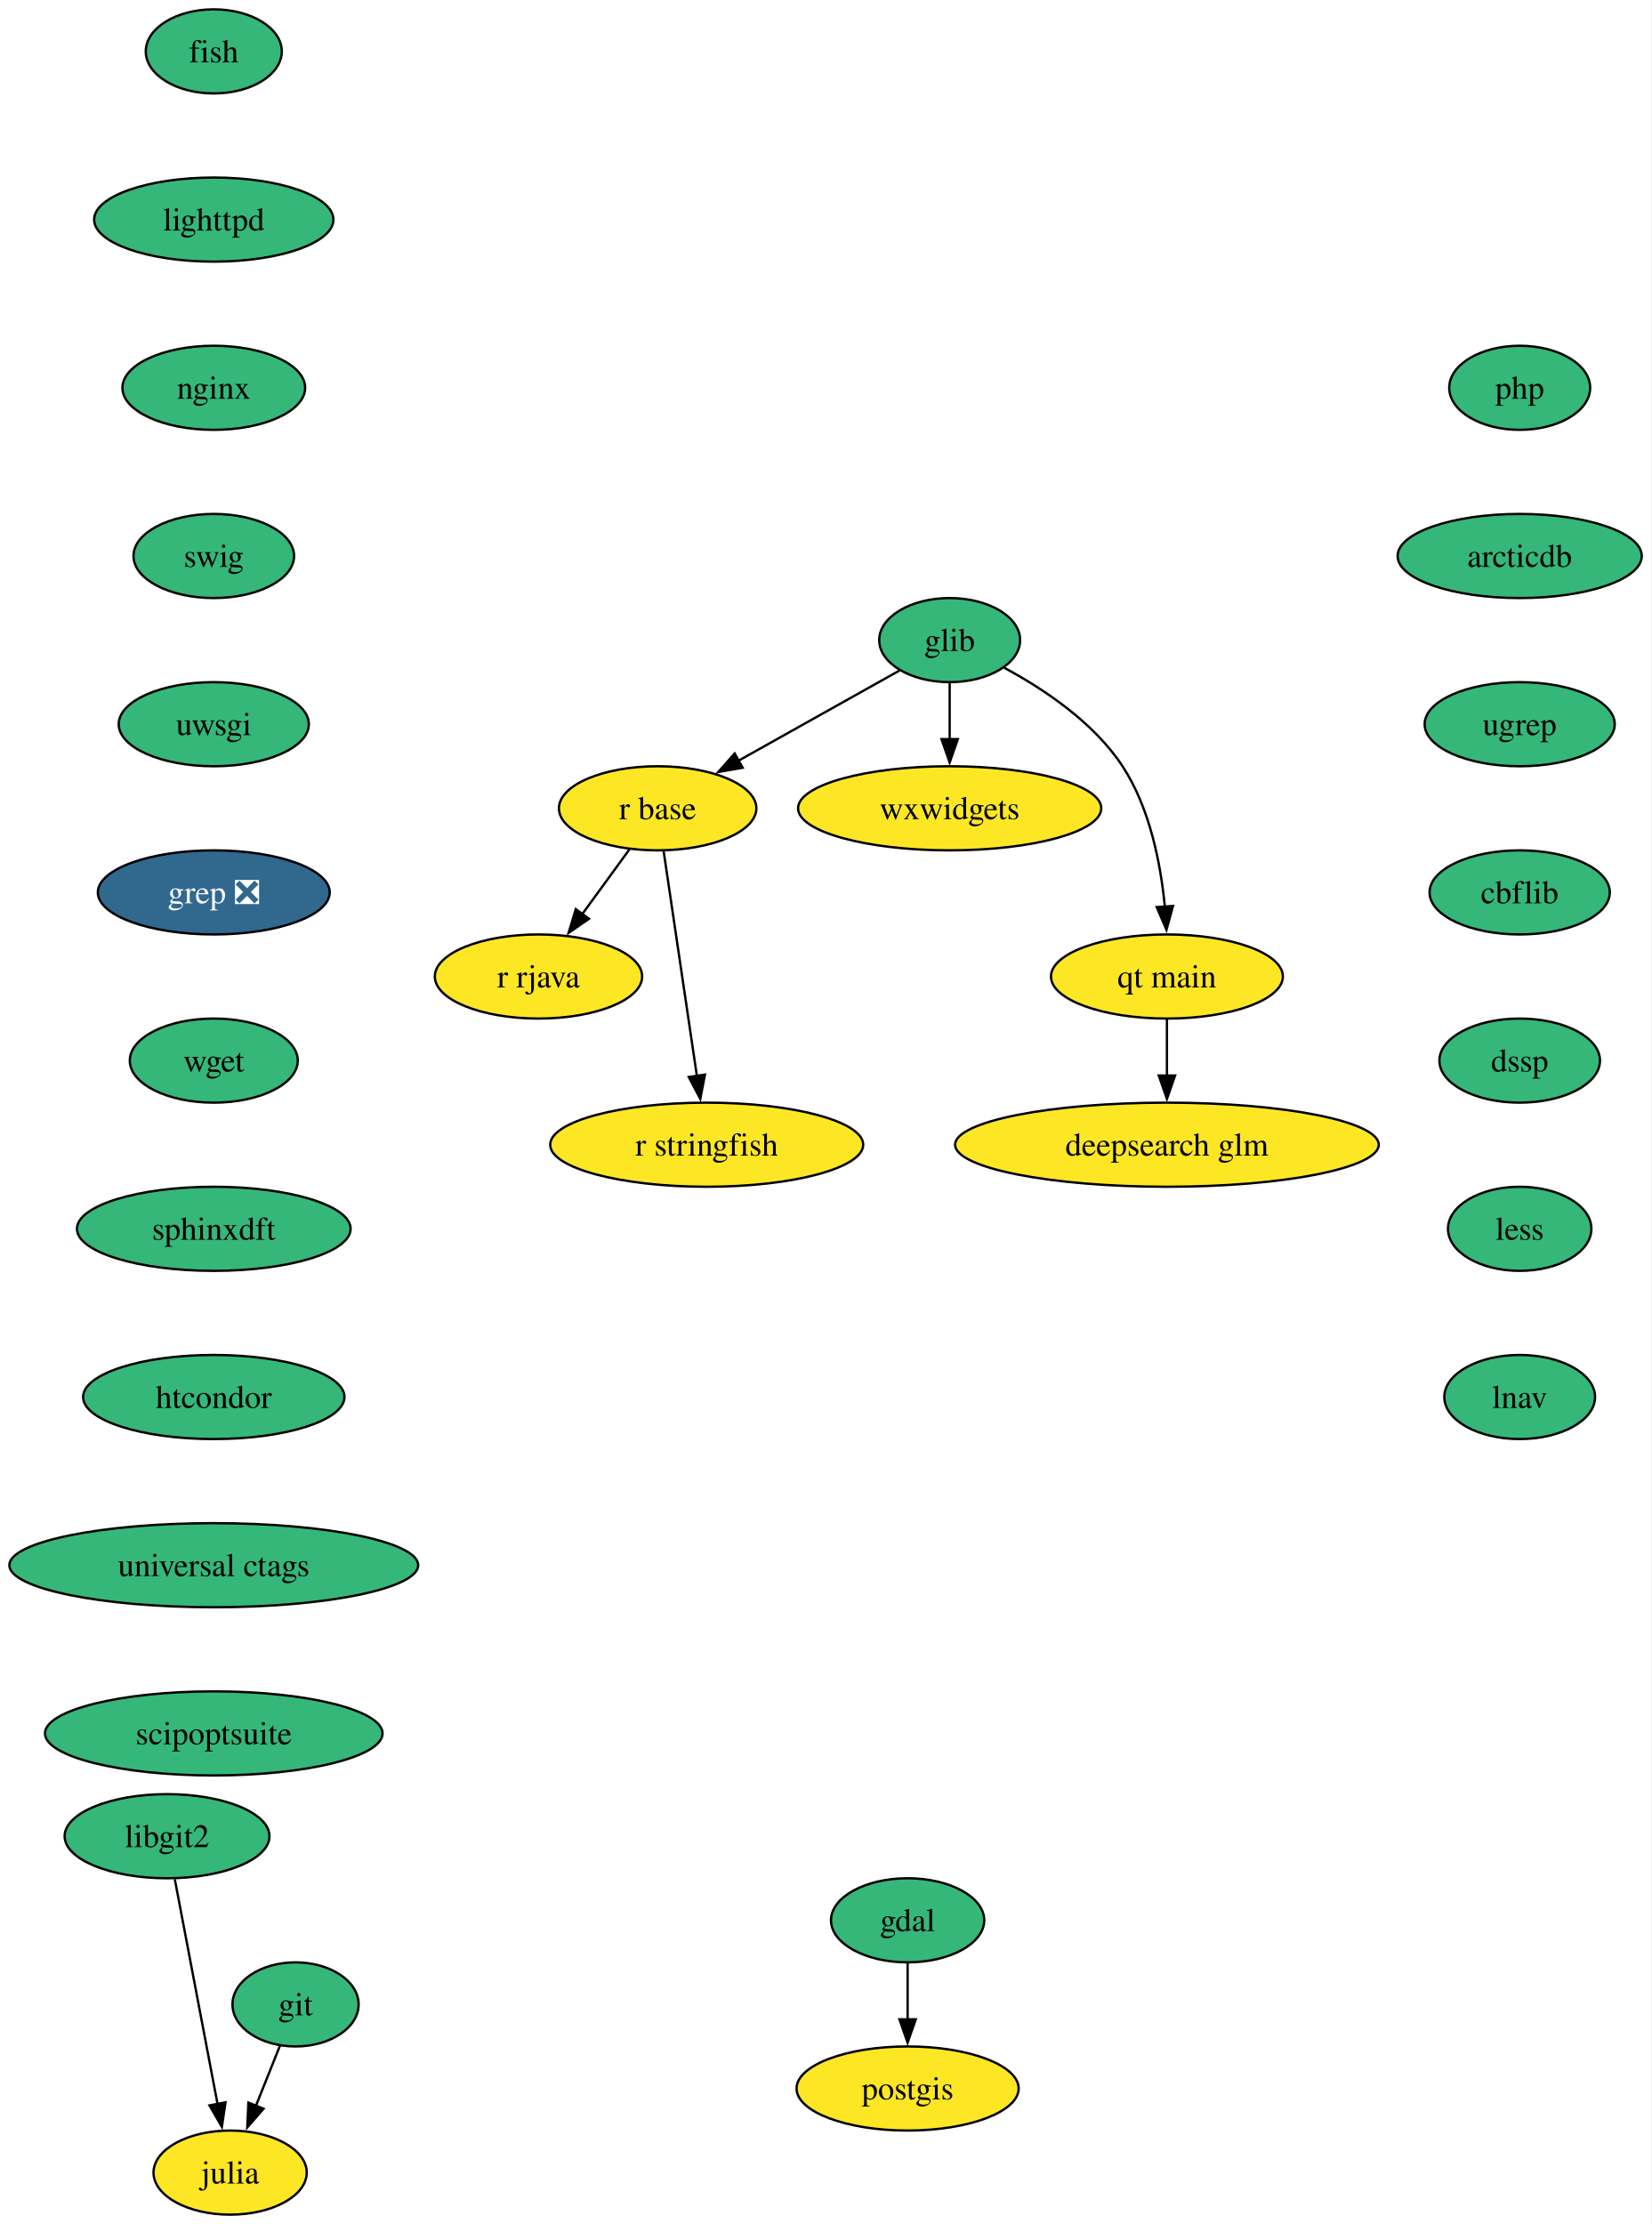
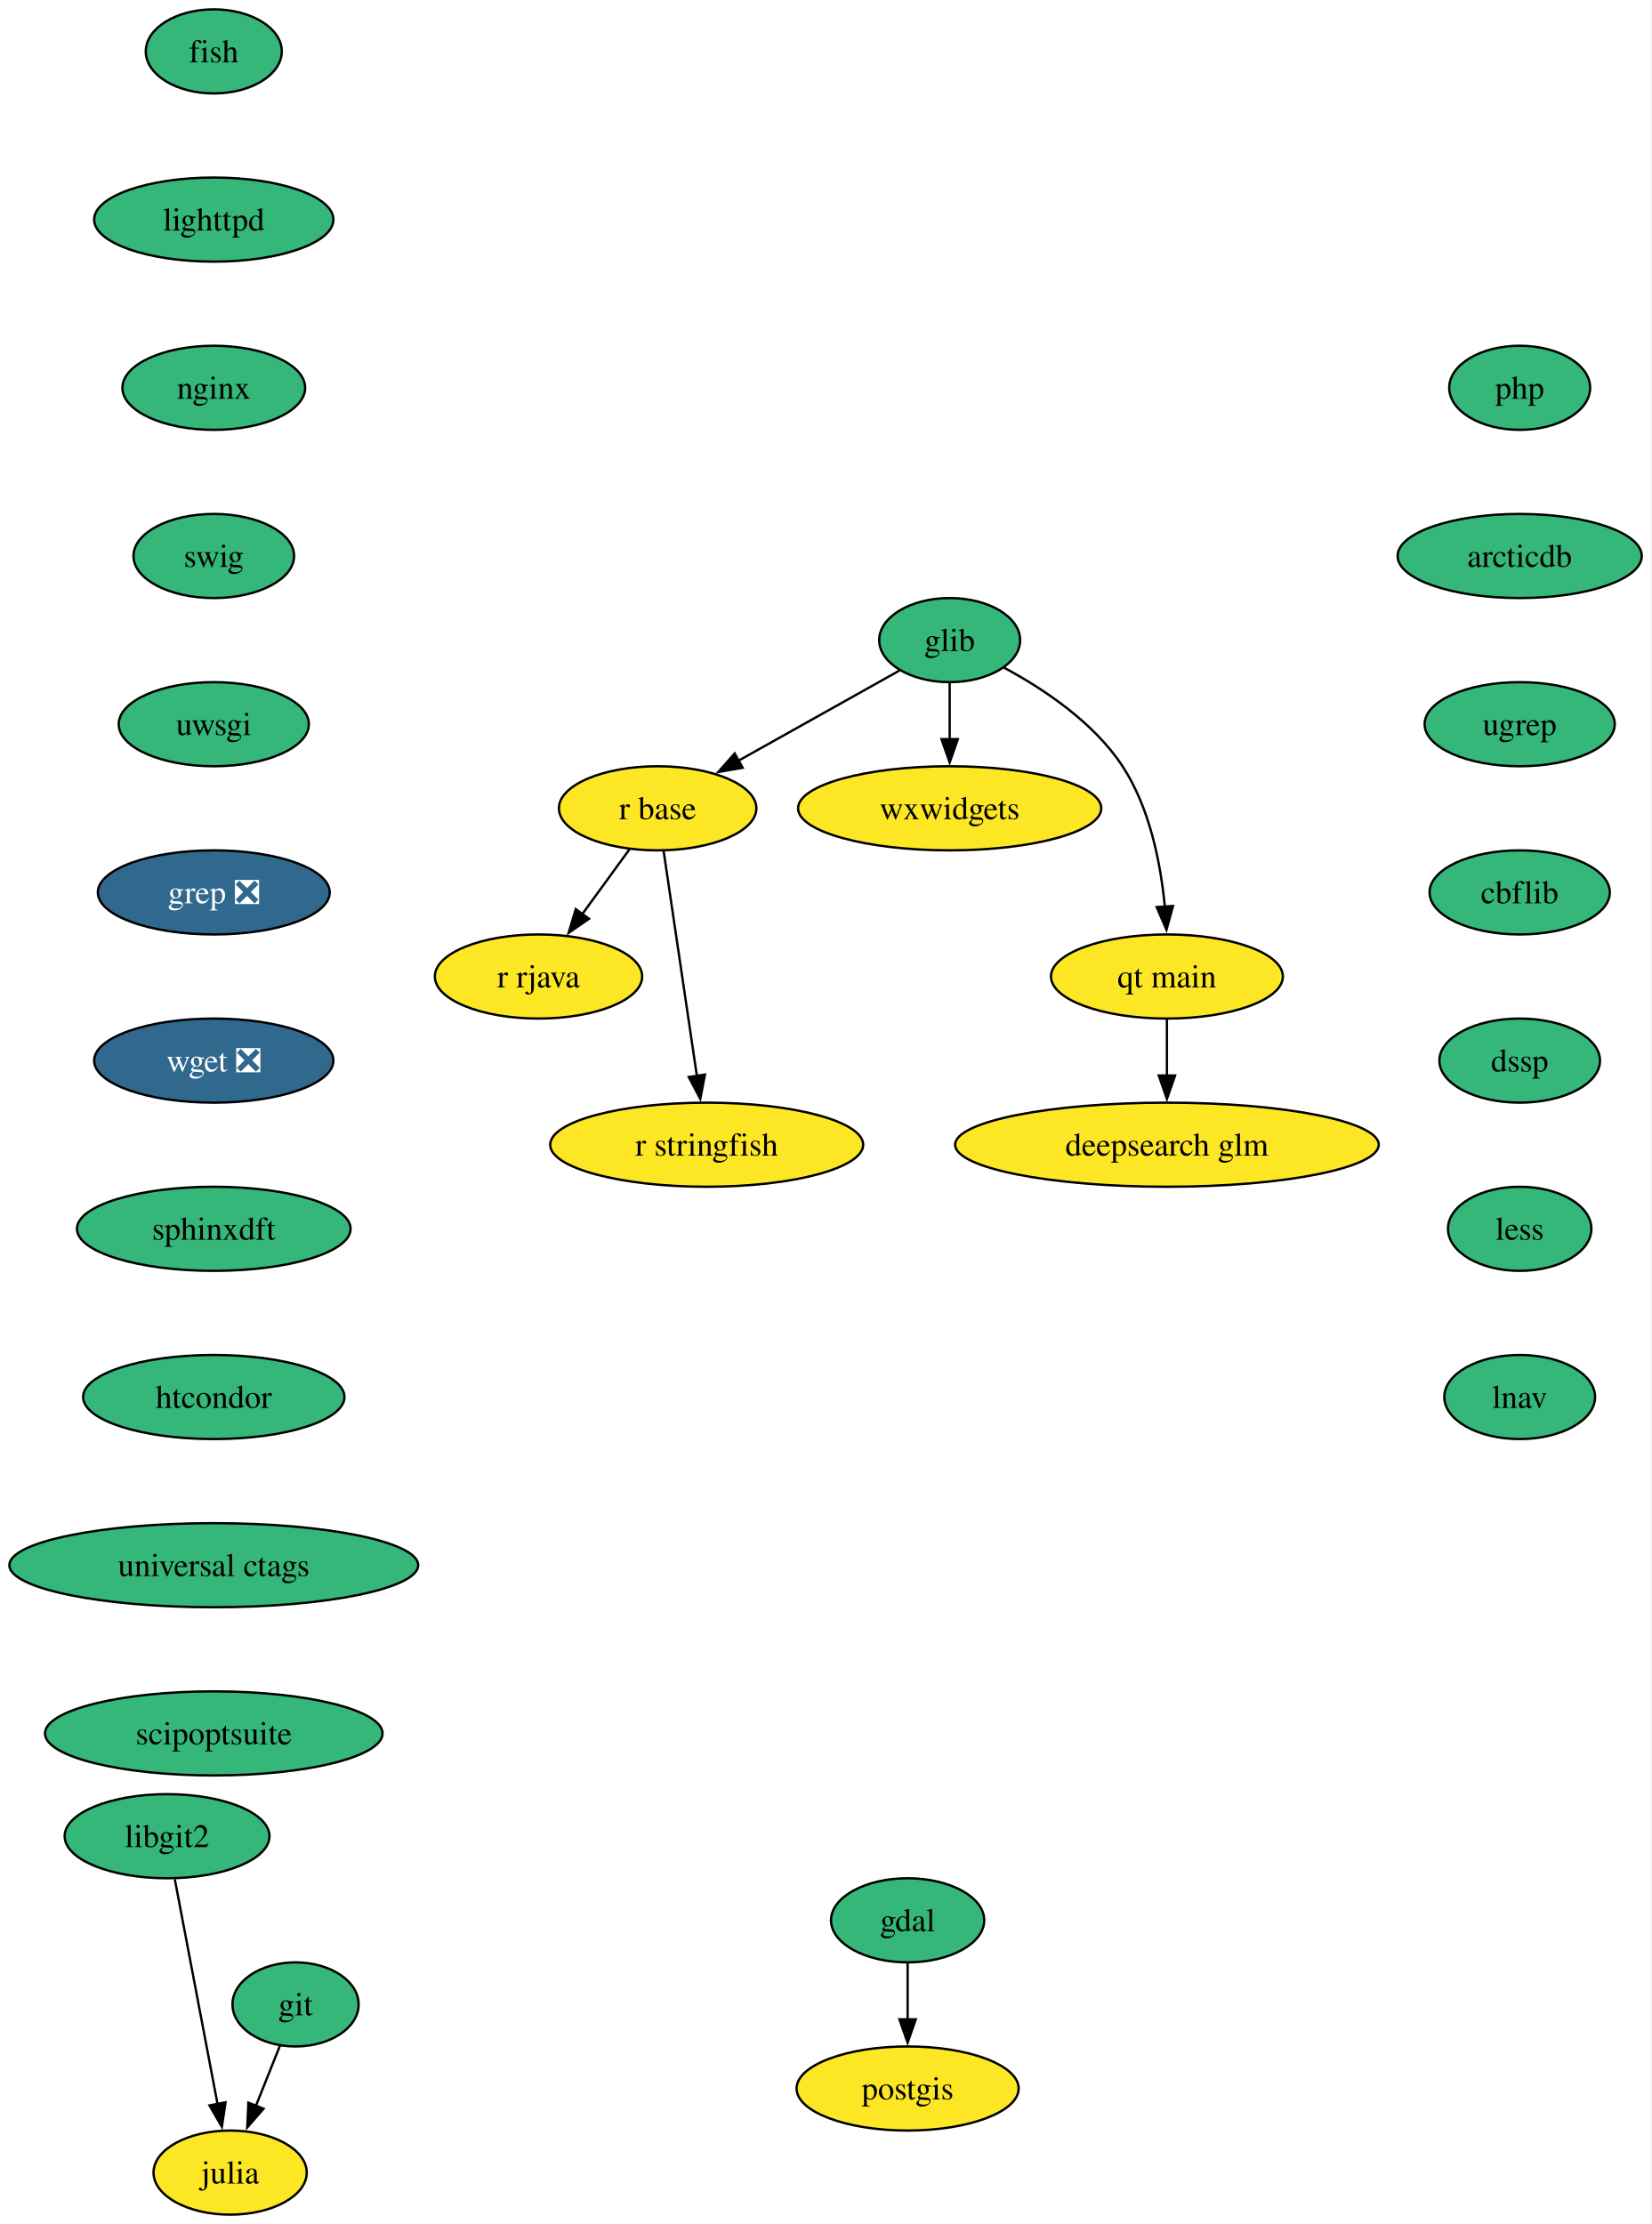
<svg xmlns="http://www.w3.org/2000/svg" xmlns:xlink="http://www.w3.org/1999/xlink" width="707pt" height="952pt" viewBox="0.00 0.00 707.00 952.00">
  <g id="graph0" class="graph" transform="scale(1 1) rotate(0) translate(4 948)">
    <polygon fill="white" stroke="none" points="-4,4 -4,-948 702.77,-948 702.77,4 -4,4" />
    <g id="node1" class="node">
      <g id="a_node1">
        <a xlink:href="https://github.com/conda-forge/fish-feedstock" xlink:title="fish">
          <ellipse fill="#35b779" stroke="black" cx="87.51" cy="-926" rx="29.11" ry="18" />
          <text xml:space="preserve" text-anchor="middle" x="87.51" y="-921.33" font-family="Times,serif" font-size="14.00">fish</text>
        </a>
      </g>
    </g>
    <g id="node2" class="node">
      <g id="a_node2">
        <a xlink:href="https://github.com/conda-forge/lighttpd-feedstock" xlink:title="lighttpd">
          <ellipse fill="#35b779" stroke="black" cx="87.51" cy="-854" rx="51.21" ry="18" />
          <text xml:space="preserve" text-anchor="middle" x="87.51" y="-849.33" font-family="Times,serif" font-size="14.00">lighttpd</text>
        </a>
      </g>
    </g>
    <g id="node14" class="node">
      <g id="a_node14">
        <a xlink:href="https://github.com/conda-forge/nginx-feedstock" xlink:title="nginx">
          <ellipse fill="#35b779" stroke="black" cx="87.51" cy="-782" rx="39.11" ry="18" />
          <text xml:space="preserve" text-anchor="middle" x="87.51" y="-777.33" font-family="Times,serif" font-size="14.00">nginx</text>
        </a>
      </g>
    </g>
    <g id="node3" class="node">
      <g id="a_node3">
        <a xlink:href="https://github.com/conda-forge/gdal-feedstock" xlink:title="gdal">
          <ellipse fill="#35b779" stroke="black" cx="384.51" cy="-126" rx="32.79" ry="18" />
          <text xml:space="preserve" text-anchor="middle" x="384.51" y="-121.33" font-family="Times,serif" font-size="14.00">gdal</text>
        </a>
      </g>
    </g>
    <g id="node4" class="node">
      <g id="a_node4">
        <a xlink:href="https://github.com/conda-forge/postgis-feedstock" xlink:title="postgis">
          <ellipse fill="#fde725" stroke="black" cx="384.51" cy="-54" rx="47.53" ry="18" />
          <text xml:space="preserve" text-anchor="middle" x="384.51" y="-49.33" font-family="Times,serif" font-size="14.00">postgis</text>
        </a>
      </g>
    </g>
    <g id="edge2" class="edge">
      <path fill="none" stroke="black" d="M384.51,-107.7C384.51,-100.41 384.51,-91.73 384.51,-83.54" />
      <polygon fill="black" stroke="black" points="388.01,-83.62 384.51,-73.62 381.01,-83.62 388.01,-83.62" />
    </g>
    <g id="node5" class="node">
      <g id="a_node5">
        <a xlink:href="https://github.com/conda-forge/git-feedstock" xlink:title="git">
          <ellipse fill="#35b779" stroke="black" cx="122.51" cy="-90" rx="27" ry="18" />
          <text xml:space="preserve" text-anchor="middle" x="122.51" y="-85.33" font-family="Times,serif" font-size="14.00">git</text>
        </a>
      </g>
    </g>
    <g id="node6" class="node">
      <g id="a_node6">
        <a xlink:href="https://github.com/conda-forge/julia-feedstock" xlink:title="julia">
          <ellipse fill="#fde725" stroke="black" cx="94.51" cy="-18" rx="32.79" ry="18" />
          <text xml:space="preserve" text-anchor="middle" x="94.51" y="-13.32" font-family="Times,serif" font-size="14.00">julia</text>
        </a>
      </g>
    </g>
    <g id="edge3" class="edge">
      <path fill="none" stroke="black" d="M115.87,-72.41C112.78,-64.68 109.02,-55.27 105.52,-46.52" />
      <polygon fill="black" stroke="black" points="108.82,-45.35 101.85,-37.36 102.32,-47.95 108.82,-45.35" />
    </g>
    <g id="node7" class="node">
      <g id="a_node7">
        <a xlink:href="https://github.com/conda-forge/glib-feedstock" xlink:title="glib">
          <ellipse fill="#35b779" stroke="black" cx="402.51" cy="-674" rx="30.16" ry="18" />
          <text xml:space="preserve" text-anchor="middle" x="402.51" y="-669.33" font-family="Times,serif" font-size="14.00">glib</text>
        </a>
      </g>
    </g>
    <g id="node8" class="node">
      <g id="a_node8">
        <a xlink:href="https://github.com/conda-forge/r-base-feedstock" xlink:title="r base">
          <ellipse fill="#fde725" stroke="black" cx="277.51" cy="-602" rx="42.26" ry="18" />
          <text xml:space="preserve" text-anchor="middle" x="277.51" y="-597.33" font-family="Times,serif" font-size="14.00">r base</text>
        </a>
      </g>
    </g>
    <g id="edge4" class="edge">
      <path fill="none" stroke="black" d="M381.02,-660.97C362.1,-650.37 334.2,-634.75 312.13,-622.39" />
      <polygon fill="black" stroke="black" points="313.9,-619.37 303.46,-617.53 310.48,-625.47 313.9,-619.37" />
    </g>
    <g id="node9" class="node">
      <g id="a_node9">
        <a xlink:href="https://github.com/conda-forge/wxwidgets-feedstock" xlink:title="wxwidgets">
          <ellipse fill="#fde725" stroke="black" cx="402.51" cy="-602" rx="64.89" ry="18" />
          <text xml:space="preserve" text-anchor="middle" x="402.51" y="-597.33" font-family="Times,serif" font-size="14.00">wxwidgets</text>
        </a>
      </g>
    </g>
    <g id="edge5" class="edge">
      <path fill="none" stroke="black" d="M402.51,-655.7C402.51,-648.41 402.51,-639.73 402.51,-631.54" />
      <polygon fill="black" stroke="black" points="406.01,-631.62 402.51,-621.62 399.01,-631.62 406.01,-631.62" />
    </g>
    <g id="node10" class="node">
      <g id="a_node10">
        <a xlink:href="https://github.com/conda-forge/qt-main-feedstock" xlink:title="qt main">
          <ellipse fill="#fde725" stroke="black" cx="495.51" cy="-530" rx="49.63" ry="18" />
          <text xml:space="preserve" text-anchor="middle" x="495.51" y="-525.33" font-family="Times,serif" font-size="14.00">qt main</text>
        </a>
      </g>
    </g>
    <g id="edge6" class="edge">
      <path fill="none" stroke="black" d="M425.8,-662.19C442.49,-653.23 464.13,-638.9 476.51,-620 488.23,-602.11 492.86,-578.26 494.63,-559.75" />
      <polygon fill="black" stroke="black" points="498.11,-560.21 495.32,-549.99 491.13,-559.71 498.11,-560.21" />
    </g>
    <g id="node11" class="node">
      <g id="a_node11">
        <a xlink:href="https://github.com/conda-forge/r-rjava-feedstock" xlink:title="r rjava">
          <ellipse fill="#fde725" stroke="black" cx="226.51" cy="-530" rx="44.37" ry="18" />
          <text xml:space="preserve" text-anchor="middle" x="226.51" y="-525.33" font-family="Times,serif" font-size="14.00">r rjava</text>
        </a>
      </g>
    </g>
    <g id="edge7" class="edge">
      <path fill="none" stroke="black" d="M265.42,-584.41C259.39,-576.13 251.95,-565.92 245.21,-556.66" />
      <polygon fill="black" stroke="black" points="248.12,-554.71 239.4,-548.69 242.46,-558.84 248.12,-554.71" />
    </g>
    <g id="node12" class="node">
      <g id="a_node12">
        <a xlink:href="https://github.com/conda-forge/r-stringfish-feedstock" xlink:title="r stringfish">
          <ellipse fill="#fde725" stroke="black" cx="298.51" cy="-458" rx="66.99" ry="18" />
          <text xml:space="preserve" text-anchor="middle" x="298.51" y="-453.32" font-family="Times,serif" font-size="14.00">r stringfish</text>
        </a>
      </g>
    </g>
    <g id="edge8" class="edge">
      <path fill="none" stroke="black" d="M280.08,-583.59C283.63,-559.61 290.06,-516.14 294.31,-487.42" />
      <polygon fill="black" stroke="black" points="297.76,-488.01 295.76,-477.61 290.83,-486.99 297.76,-488.01" />
    </g>
    <g id="node13" class="node">
      <g id="a_node13">
        <a xlink:href="https://github.com/conda-forge/deepsearch-glm-feedstock" xlink:title="deepsearch glm">
          <ellipse fill="#fde725" stroke="black" cx="495.51" cy="-458" rx="90.67" ry="18" />
          <text xml:space="preserve" text-anchor="middle" x="495.51" y="-453.32" font-family="Times,serif" font-size="14.00">deepsearch glm</text>
        </a>
      </g>
    </g>
    <g id="edge9" class="edge">
      <path fill="none" stroke="black" d="M495.51,-511.7C495.51,-504.41 495.51,-495.73 495.51,-487.54" />
      <polygon fill="black" stroke="black" points="499.01,-487.62 495.51,-477.62 492.01,-487.62 499.01,-487.62" />
    </g>
    <g id="node15" class="node">
      <g id="a_node15">
        <a xlink:href="https://github.com/conda-forge/swig-feedstock" xlink:title="swig">
          <ellipse fill="#35b779" stroke="black" cx="87.51" cy="-710" rx="34.37" ry="18" />
          <text xml:space="preserve" text-anchor="middle" x="87.51" y="-705.33" font-family="Times,serif" font-size="14.00">swig</text>
        </a>
      </g>
    </g>
    <g id="node16" class="node">
      <g id="a_node16">
        <a xlink:href="https://github.com/conda-forge/uwsgi-feedstock" xlink:title="uwsgi">
          <ellipse fill="#35b779" stroke="black" cx="87.51" cy="-638" rx="40.69" ry="18" />
          <text xml:space="preserve" text-anchor="middle" x="87.51" y="-633.33" font-family="Times,serif" font-size="14.00">uwsgi</text>
        </a>
      </g>
    </g>
    <g id="node17" class="node">
      <g id="a_node17">
        <a xlink:href="https://github.com/conda-forge/grep-feedstock/pull/18" xlink:title="grep ❎">
          <ellipse fill="#31688e" stroke="black" cx="87.51" cy="-566" rx="49.63" ry="18" />
          <text xml:space="preserve" text-anchor="middle" x="87.51" y="-561.33" font-family="Times,serif" font-size="14.00" fill="white">grep ❎</text>
        </a>
      </g>
    </g>
    <g id="node19" class="node">
      <g id="a_node19">
-         <a xlink:href="https://github.com/conda-forge/wget-feedstock" xlink:title="wget">
-           <ellipse fill="#35b779" stroke="black" cx="87.51" cy="-494" rx="35.95" ry="18" />
-           <text xml:space="preserve" text-anchor="middle" x="87.51" y="-489.32" font-family="Times,serif" font-size="14.00">wget</text>
+         <a xlink:href="https://github.com/conda-forge/wget-feedstock/pull/15" xlink:title="wget ❎">
+           <ellipse fill="#31688e" stroke="black" cx="87.51" cy="-494" rx="51.21" ry="18" />
+           <text xml:space="preserve" text-anchor="middle" x="87.51" y="-489.32" font-family="Times,serif" font-size="14.00" fill="white">wget ❎</text>
        </a>
      </g>
    </g>
    <g id="node18" class="node">
      <g id="a_node18">
        <a xlink:href="https://github.com/conda-forge/libgit2-feedstock" xlink:title="libgit2">
          <ellipse fill="#35b779" stroke="black" cx="67.51" cy="-162" rx="43.84" ry="18" />
          <text xml:space="preserve" text-anchor="middle" x="67.51" y="-157.32" font-family="Times,serif" font-size="14.00">libgit2</text>
        </a>
      </g>
    </g>
    <g id="edge14" class="edge">
      <path fill="none" stroke="black" d="M70.82,-143.59C75.38,-119.61 83.64,-76.14 89.11,-47.42" />
      <polygon fill="black" stroke="black" points="92.54,-48.08 90.97,-37.6 85.67,-46.77 92.54,-48.08" />
    </g>
    <g id="node20" class="node">
      <g id="a_node20">
        <a xlink:href="https://github.com/conda-forge/sphinxdft-feedstock" xlink:title="sphinxdft">
          <ellipse fill="#35b779" stroke="black" cx="87.51" cy="-422" rx="58.57" ry="18" />
          <text xml:space="preserve" text-anchor="middle" x="87.51" y="-417.32" font-family="Times,serif" font-size="14.00">sphinxdft</text>
        </a>
      </g>
    </g>
    <g id="node21" class="node">
      <g id="a_node21">
        <a xlink:href="https://github.com/conda-forge/htcondor-feedstock" xlink:title="htcondor">
          <ellipse fill="#35b779" stroke="black" cx="87.51" cy="-350" rx="55.94" ry="18" />
          <text xml:space="preserve" text-anchor="middle" x="87.51" y="-345.32" font-family="Times,serif" font-size="14.00">htcondor</text>
        </a>
      </g>
    </g>
    <g id="node22" class="node">
      <g id="a_node22">
        <a xlink:href="https://github.com/conda-forge/universal-ctags-feedstock" xlink:title="universal ctags">
          <ellipse fill="#35b779" stroke="black" cx="87.51" cy="-278" rx="87.51" ry="18" />
          <text xml:space="preserve" text-anchor="middle" x="87.51" y="-273.32" font-family="Times,serif" font-size="14.00">universal ctags</text>
        </a>
      </g>
    </g>
    <g id="node23" class="node">
      <g id="a_node23">
        <a xlink:href="https://github.com/conda-forge/scipoptsuite-feedstock" xlink:title="scipoptsuite">
          <ellipse fill="#35b779" stroke="black" cx="87.51" cy="-206" rx="72.25" ry="18" />
          <text xml:space="preserve" text-anchor="middle" x="87.51" y="-201.32" font-family="Times,serif" font-size="14.00">scipoptsuite</text>
        </a>
      </g>
    </g>
    <g id="node24" class="node">
      <g id="a_node24">
        <a xlink:href="https://github.com/conda-forge/php-feedstock" xlink:title="php">
          <ellipse fill="#35b779" stroke="black" cx="646.51" cy="-782" rx="30.16" ry="18" />
          <text xml:space="preserve" text-anchor="middle" x="646.51" y="-777.33" font-family="Times,serif" font-size="14.00">php</text>
        </a>
      </g>
    </g>
    <g id="node25" class="node">
      <g id="a_node25">
        <a xlink:href="https://github.com/conda-forge/arcticdb-feedstock" xlink:title="arcticdb">
          <ellipse fill="#35b779" stroke="black" cx="646.51" cy="-710" rx="52.26" ry="18" />
          <text xml:space="preserve" text-anchor="middle" x="646.51" y="-705.33" font-family="Times,serif" font-size="14.00">arcticdb</text>
        </a>
      </g>
    </g>
    <g id="node26" class="node">
      <g id="a_node26">
        <a xlink:href="https://github.com/conda-forge/ugrep-feedstock" xlink:title="ugrep">
          <ellipse fill="#35b779" stroke="black" cx="646.51" cy="-638" rx="40.69" ry="18" />
          <text xml:space="preserve" text-anchor="middle" x="646.51" y="-633.33" font-family="Times,serif" font-size="14.00">ugrep</text>
        </a>
      </g>
    </g>
    <g id="node27" class="node">
      <g id="a_node27">
        <a xlink:href="https://github.com/conda-forge/cbflib-feedstock" xlink:title="cbflib">
          <ellipse fill="#35b779" stroke="black" cx="646.51" cy="-566" rx="38.58" ry="18" />
          <text xml:space="preserve" text-anchor="middle" x="646.51" y="-561.33" font-family="Times,serif" font-size="14.00">cbflib</text>
        </a>
      </g>
    </g>
    <g id="node28" class="node">
      <g id="a_node28">
        <a xlink:href="https://github.com/conda-forge/dssp-feedstock" xlink:title="dssp">
          <ellipse fill="#35b779" stroke="black" cx="646.51" cy="-494" rx="34.37" ry="18" />
          <text xml:space="preserve" text-anchor="middle" x="646.51" y="-489.32" font-family="Times,serif" font-size="14.00">dssp</text>
        </a>
      </g>
    </g>
    <g id="node29" class="node">
      <g id="a_node29">
        <a xlink:href="https://github.com/conda-forge/less-feedstock" xlink:title="less">
          <ellipse fill="#35b779" stroke="black" cx="646.51" cy="-422" rx="30.69" ry="18" />
          <text xml:space="preserve" text-anchor="middle" x="646.51" y="-417.32" font-family="Times,serif" font-size="14.00">less</text>
        </a>
      </g>
    </g>
    <g id="node30" class="node">
      <g id="a_node30">
        <a xlink:href="https://github.com/conda-forge/lnav-feedstock" xlink:title="lnav">
          <ellipse fill="#35b779" stroke="black" cx="646.51" cy="-350" rx="32.27" ry="18" />
          <text xml:space="preserve" text-anchor="middle" x="646.51" y="-345.32" font-family="Times,serif" font-size="14.00">lnav</text>
        </a>
      </g>
    </g>
  </g>
</svg>
